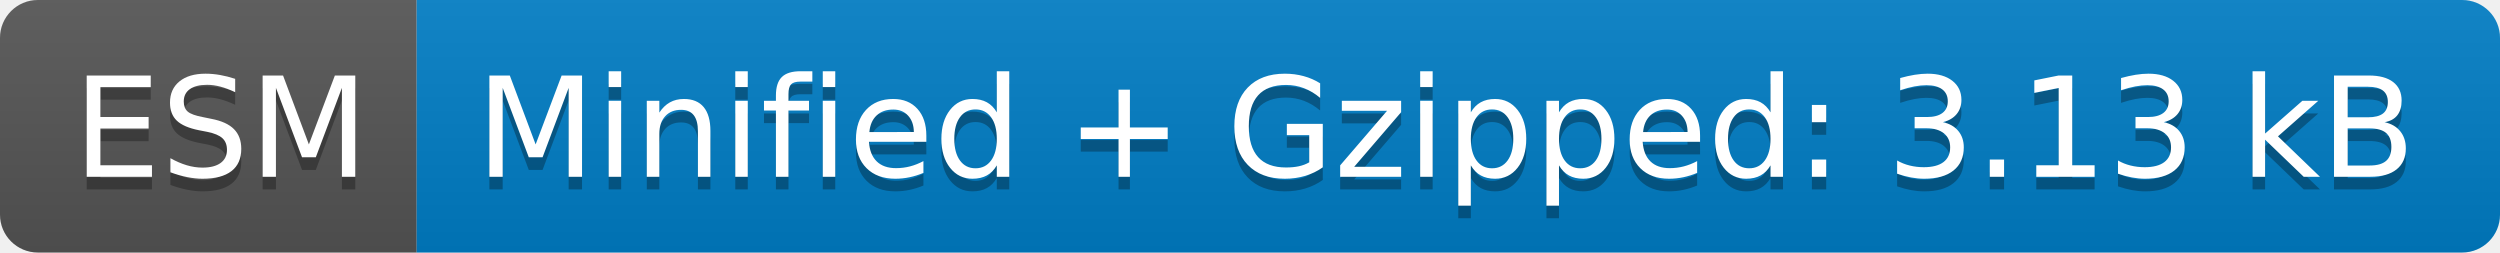
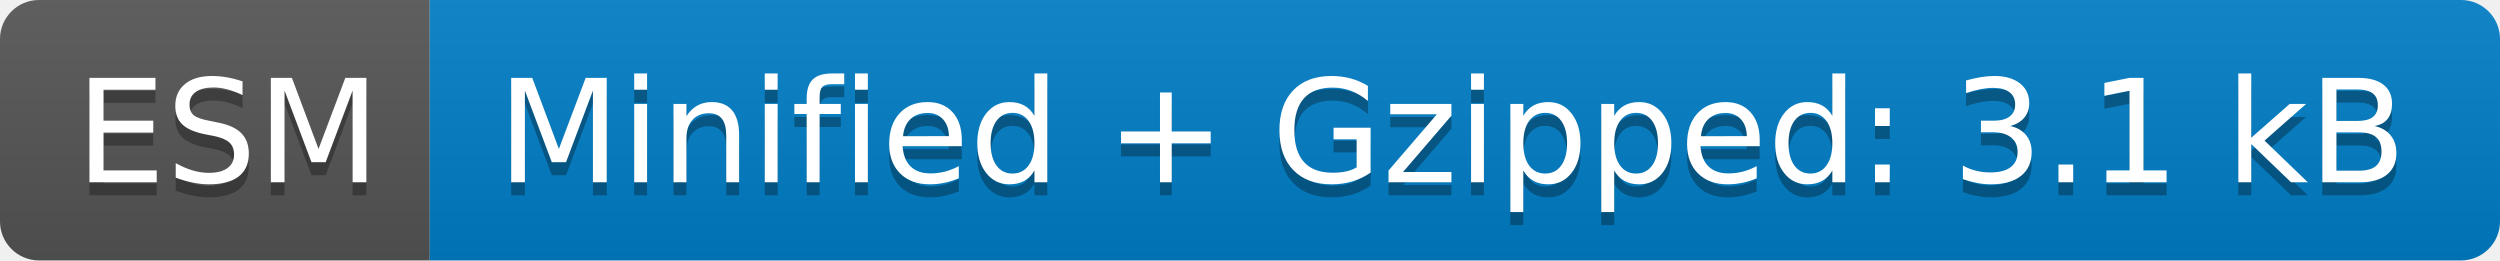
- <svg xmlns="http://www.w3.org/2000/svg" width="198" height="20" role="img" aria-label="ESM: Minified + Gzipped: 3.13 kB">
+ <svg xmlns="http://www.w3.org/2000/svg" width="192" height="20" role="img" aria-label="ESM: Minified + Gzipped: 3.1 kB">
  <linearGradient id="s" x2="0" y2="100%">
    <stop offset="0" stop-color="#bbb" stop-opacity=".1" />
    <stop offset="1" stop-opacity=".1" />
  </linearGradient>
  <clipPath id="r">
-     <rect width="198" height="20" rx="3" fill="#fff" />
+     <rect width="192" height="20" rx="3" fill="#fff" />
  </clipPath>
  <g clip-path="url(#r)">
    <rect width="33" height="20" fill="#555" />
-     <rect x="33" width="165" height="20" fill="#007ec6" />
-     <rect width="198" height="20" fill="url(#s)" />
+     <rect x="33" width="159" height="20" fill="#007ec6" />
+     <rect width="192" height="20" fill="url(#s)" />
  </g>
  <g fill="#fff" text-anchor="middle" font-family="Verdana,Geneva,DejaVu Sans,sans-serif" text-rendering="geometricPrecision" font-size="110">
    <text aria-hidden="true" x="175" y="150" fill="#010101" fill-opacity=".3" transform="scale(.1)" textLength="230">ESM</text>
    <text x="175" y="140" transform="scale(.1)" fill="#fff" textLength="230">ESM</text>
-     <text aria-hidden="true" x="1145" y="150" fill="#010101" fill-opacity=".3" transform="scale(.1)" textLength="1550">Minified + Gzipped: 3.13 kB</text>
-     <text x="1145" y="140" transform="scale(.1)" fill="#fff" textLength="1550">Minified + Gzipped: 3.13 kB</text>
+     <text aria-hidden="true" x="1115" y="150" fill="#010101" fill-opacity=".3" transform="scale(.1)" textLength="1490">Minified + Gzipped: 3.1 kB</text>
+     <text x="1115" y="140" transform="scale(.1)" fill="#fff" textLength="1490">Minified + Gzipped: 3.1 kB</text>
  </g>
</svg>
